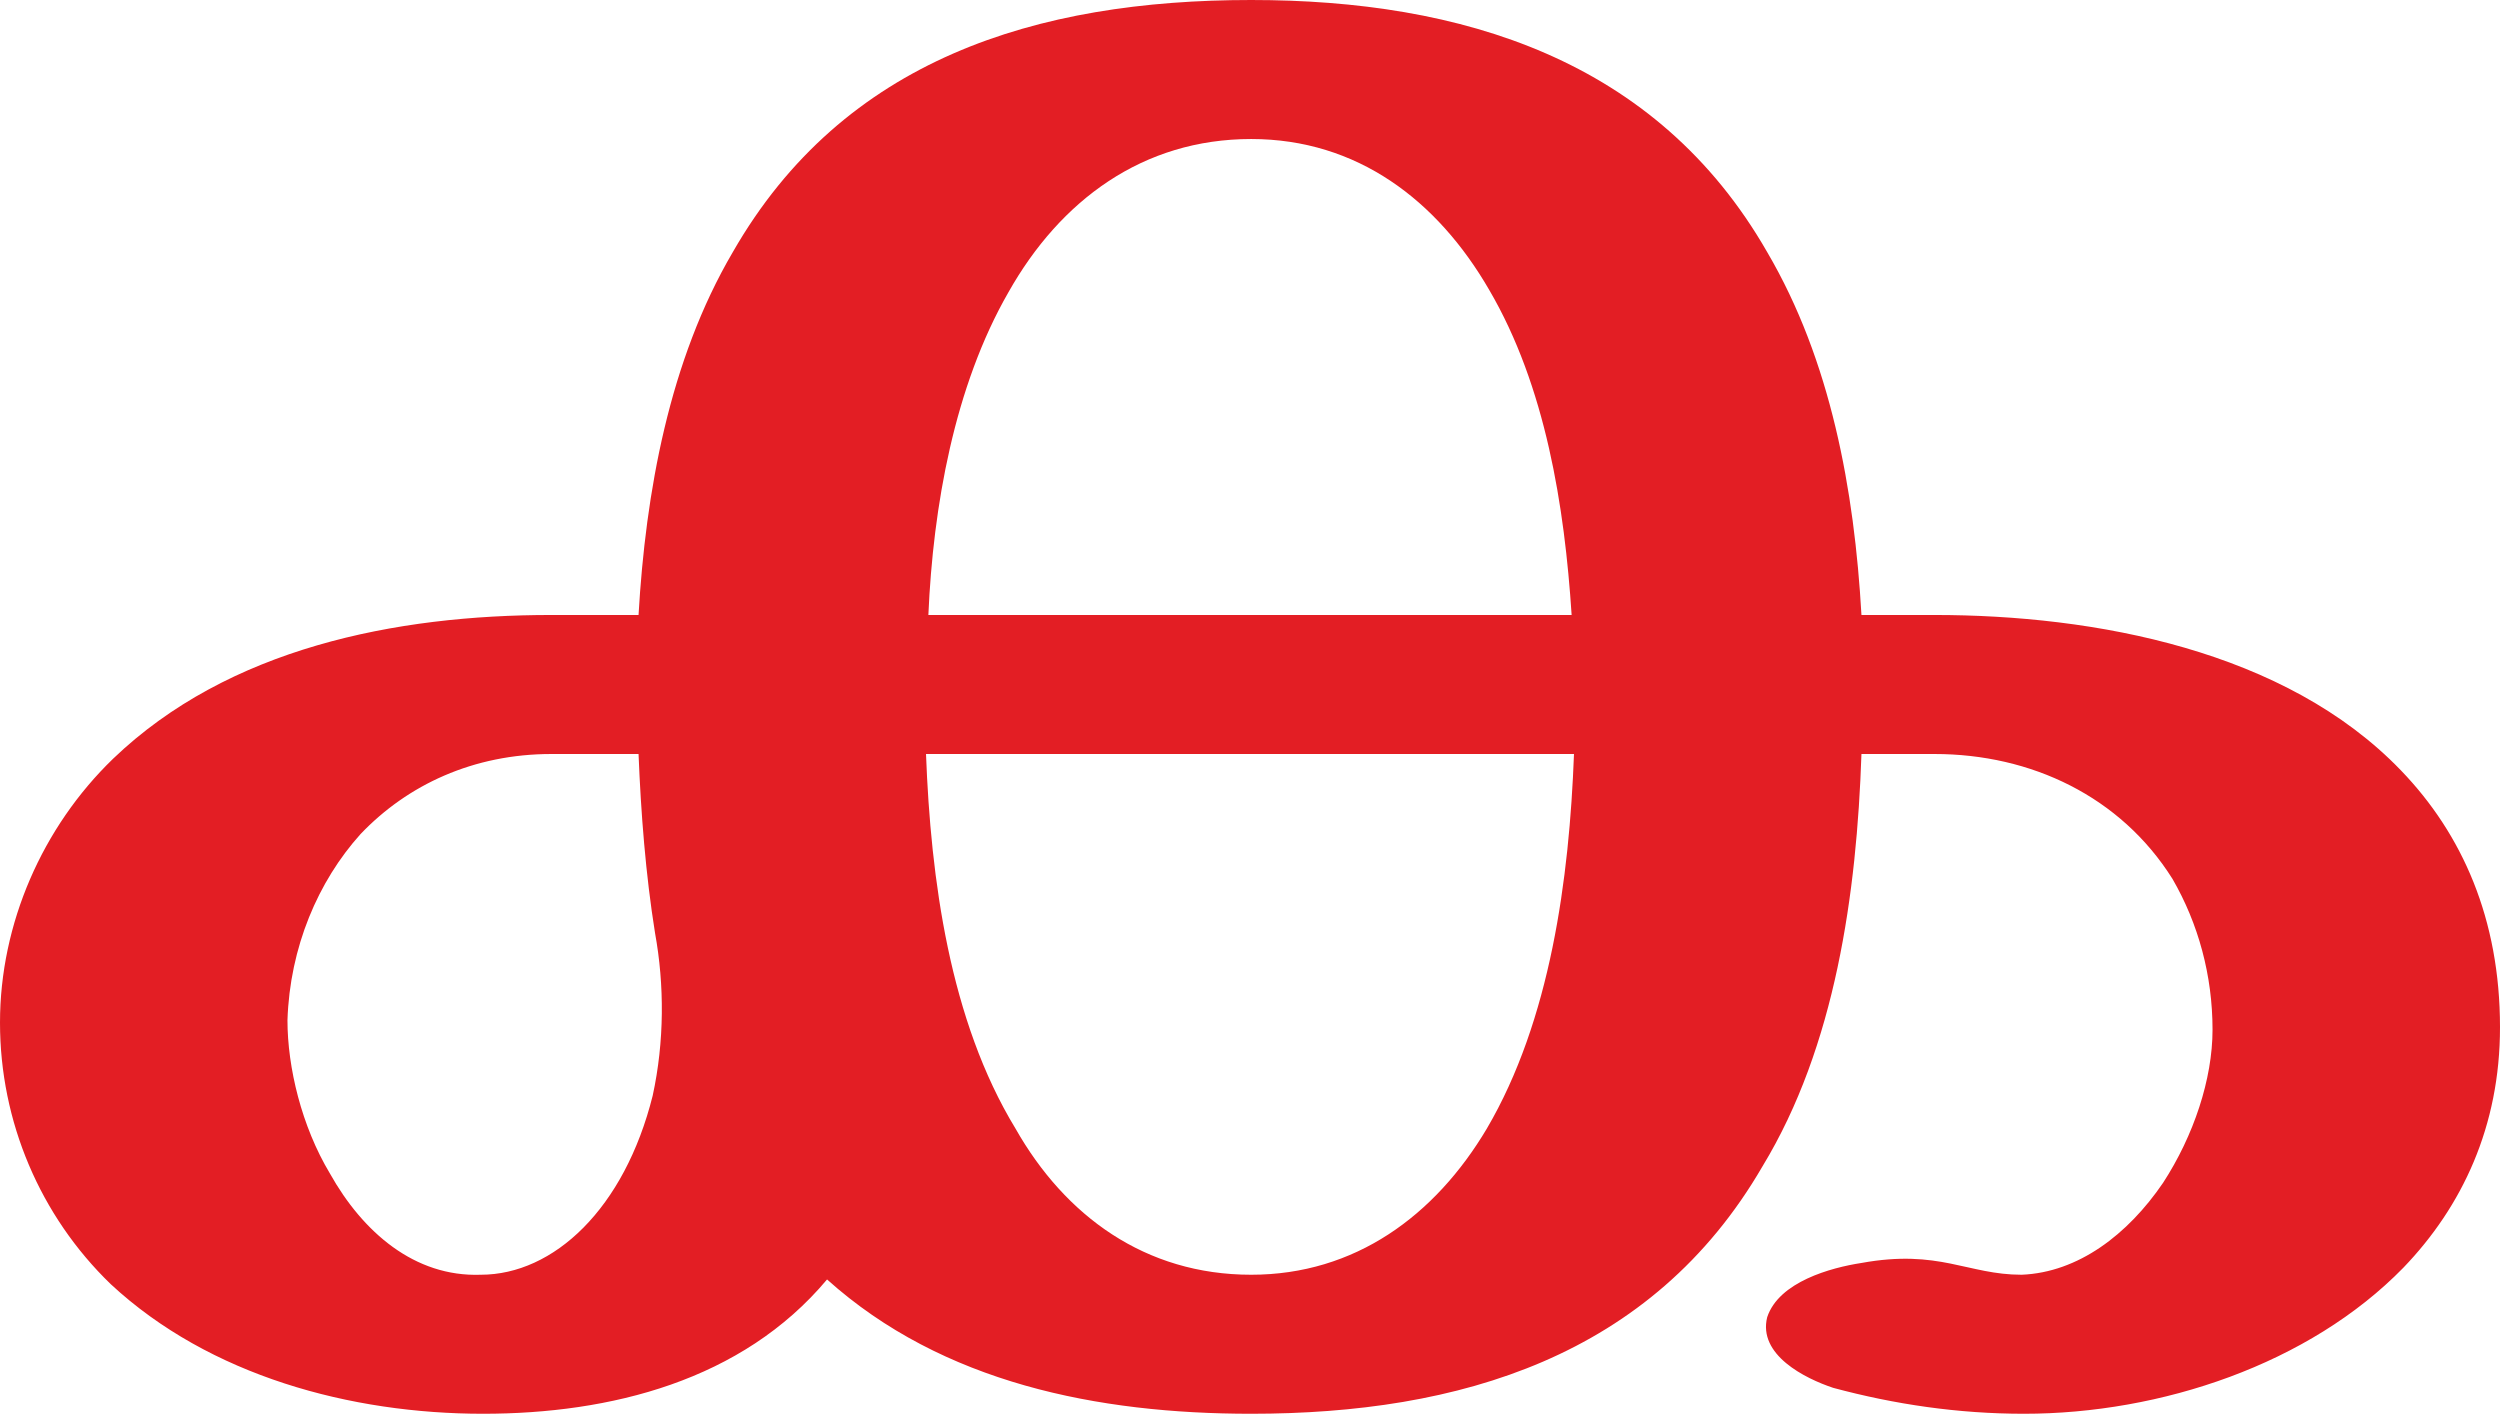
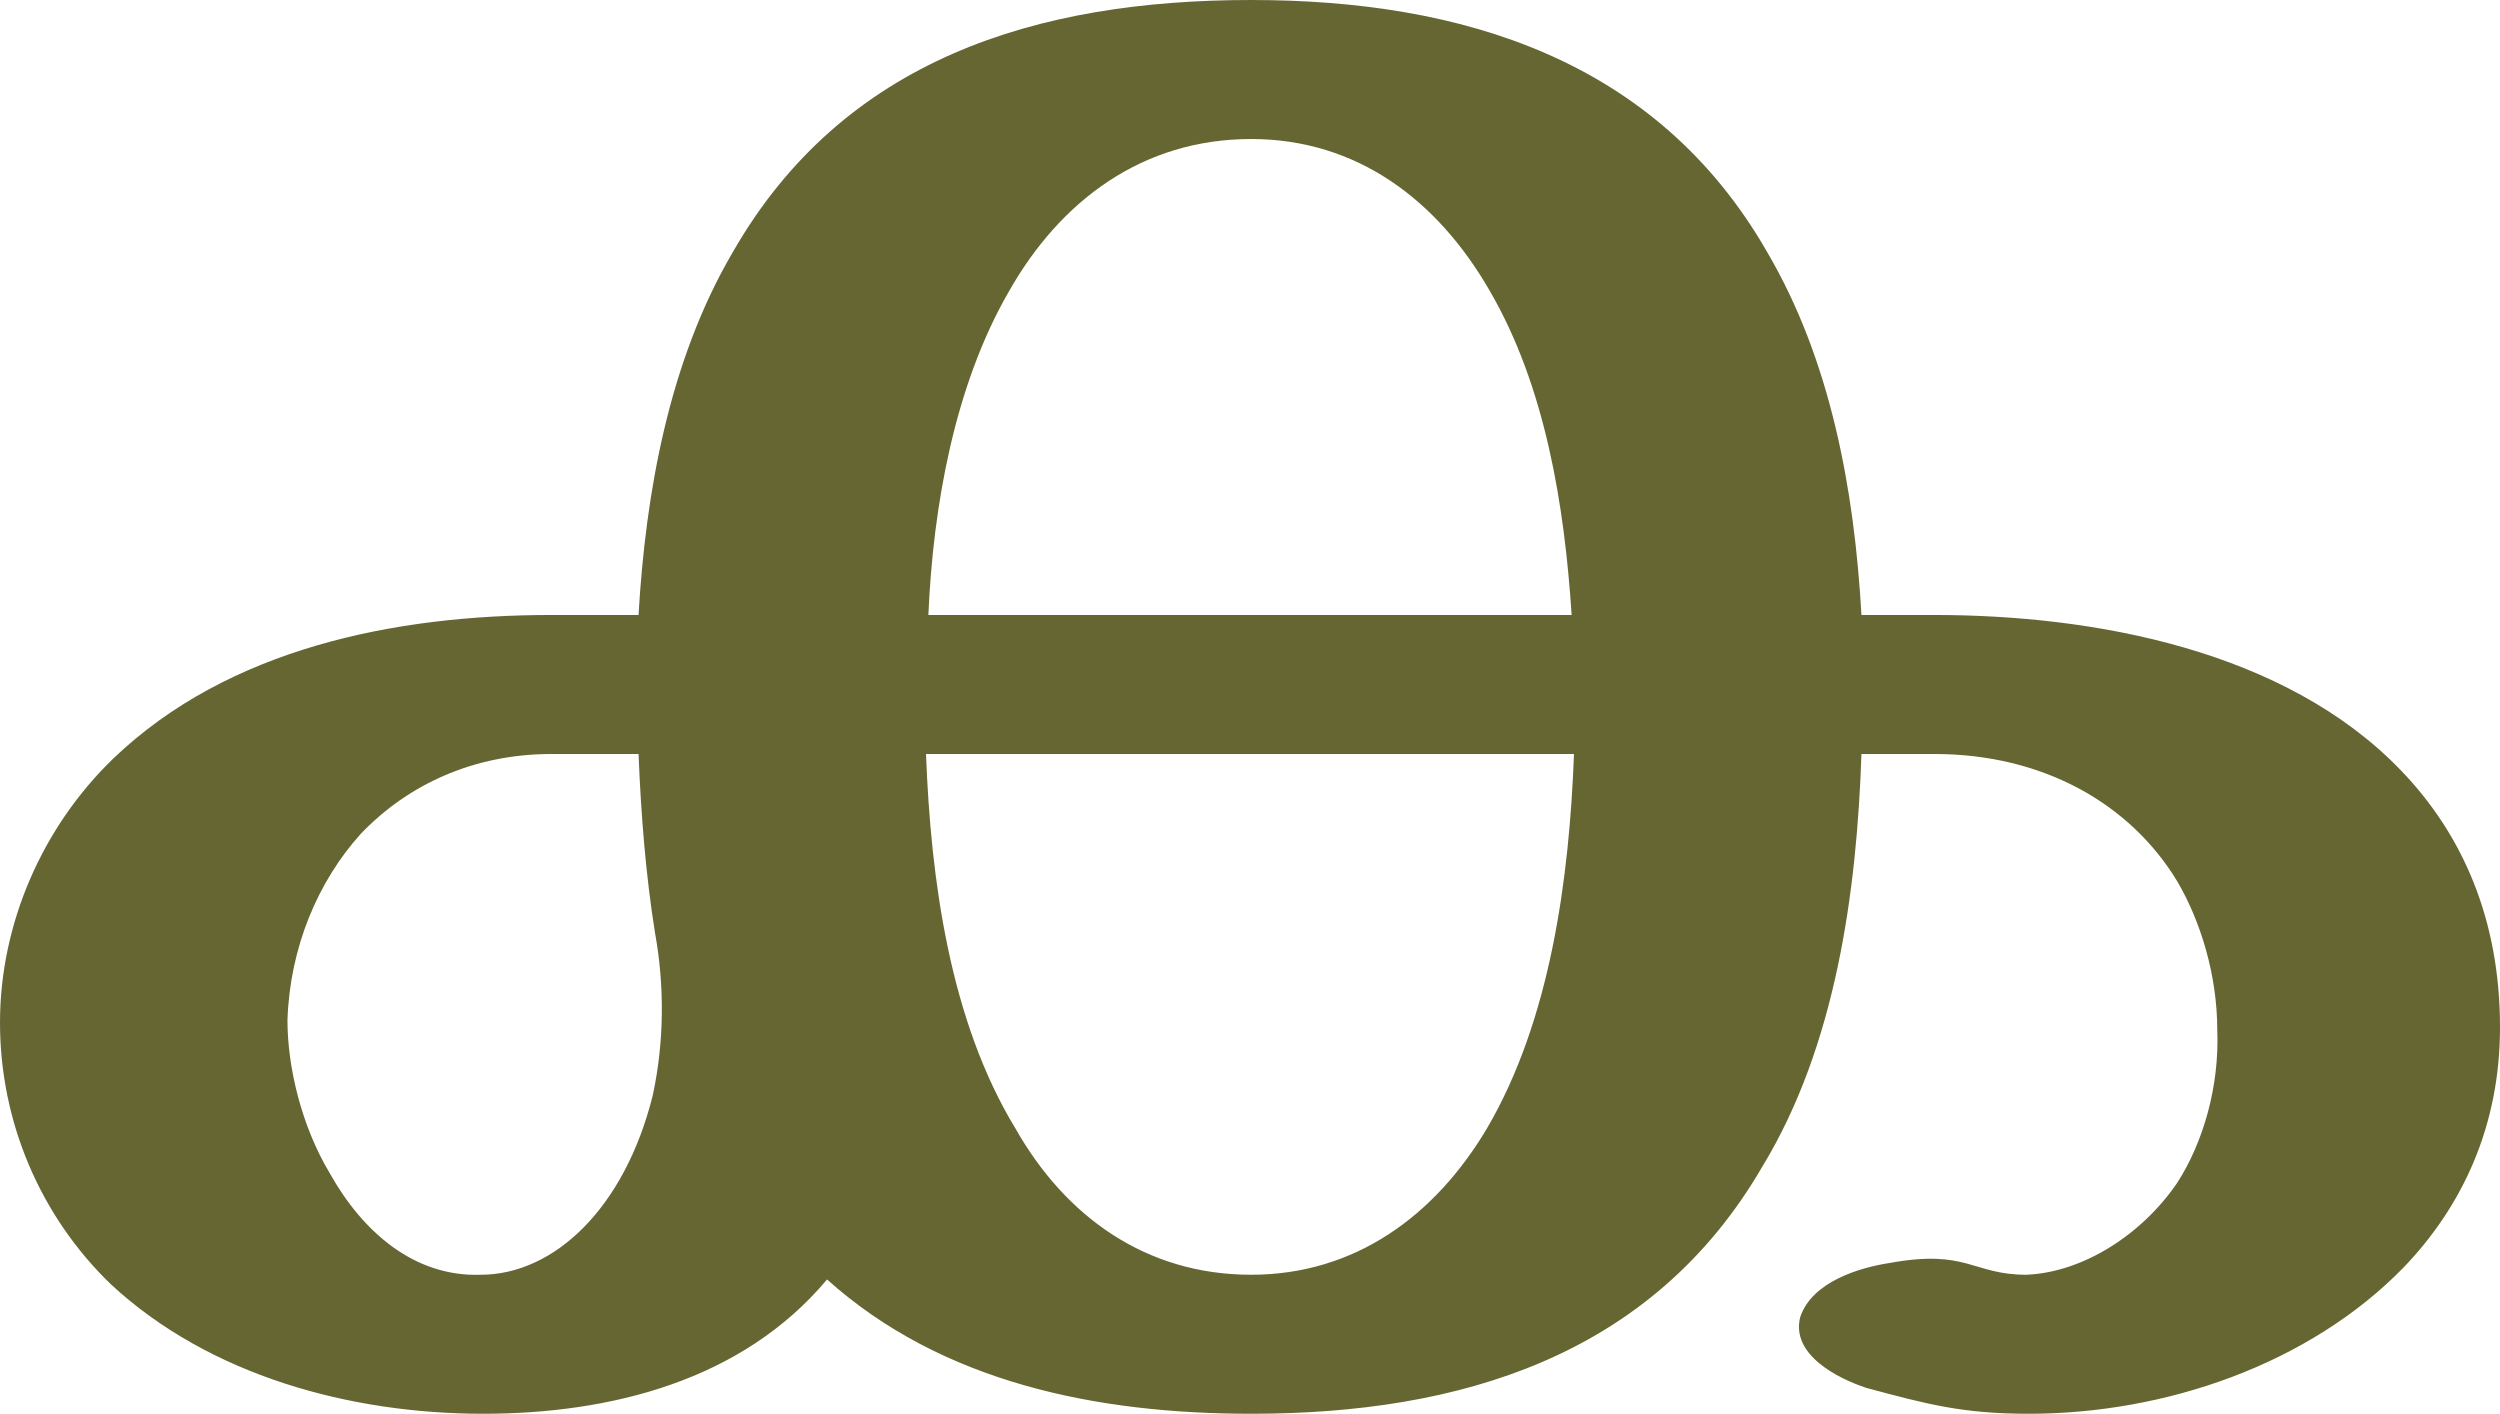
<svg xmlns="http://www.w3.org/2000/svg" xml:space="preserve" width="1061px" height="600px" version="1.1" style="shape-rendering:geometricPrecision; text-rendering:geometricPrecision; image-rendering:optimizeQuality; fill-rule:evenodd; clip-rule:evenodd" viewBox="0 0 1061 600">
  <defs>
    <style type="text/css">
   
-     .fil0 {fill:#E31E24;fill-rule:nonzero}
+     .fil0 {fill:#666633;fill-rule:nonzero}
   
  </style>
  </defs>
  <g id="Layer_x0020_1">
-     <path class="fil0" d="M531 0c89,0 172,25 219,107 27,46 37,101 40,154l31 0c68,0 149,15 198,66 26,27 42,63 42,109 0,42 -16,76 -41,102 -40,41 -103,62 -161,62 -28,0 -55,-4 -81,-11 -12,-4 -32,-14 -28,-30 5,-15 27,-21 40,-23 33,-6 45,5 68,5 24,-1 45,-17 60,-39 13,-20 21,-44 21,-65 0,-23 -6,-45 -17,-64 -22,-35 -60,-53 -101,-53l-31 0c-2,59 -11,124 -42,175 -47,81 -129,105 -217,105 -65,0 -131,-13 -180,-57 -36,43 -92,57 -146,57 -56,0 -116,-16 -158,-55 -30,-29 -47,-69 -47,-111 0,-42 18,-83 48,-112 49,-47 120,-61 186,-61l37 0c3,-52 13,-108 40,-154 47,-82 129,-107 220,-107zm-137 261l273 0c-3,-46 -11,-97 -35,-138 -22,-38 -56,-64 -101,-64 -46,0 -81,26 -103,65 -23,40 -32,91 -34,137zm274 59l-275 0c2,53 10,113 38,159 21,37 55,62 100,62 44,0 78,-25 100,-62 27,-46 35,-106 37,-159zm-390 76c-4,-25 -6,-51 -7,-76l-37 0c-33,0 -61,13 -81,34 -18,20 -30,48 -31,79 0,20 6,45 18,65 14,25 36,44 64,43 31,0 61,-28 73,-76 5,-23 5,-47 1,-69z" />
+     <path class="fil0" d="M531 0c89,0 172,25 219,107 27,46 37,101 40,154l31 0c68,0 149,15 198,66 26,27 42,63 42,109 0,42 -16,76 -41,102 -40,41 -101,62 -159,62 -28,0 -43,-4 -69,-11 -12,-4 -32,-14 -28,-30 5,-15 25,-21 38,-23 33,-6 35,5 58,5 24,-1 49,-17 64,-39 11,-17 18,-41 17,-65 0,-23 -7,-46 -17,-63 -20,-33 -57,-54 -103,-54l-31 0c-2,59 -11,124 -42,175 -47,81 -129,105 -217,105 -65,0 -131,-13 -180,-57 -36,43 -92,57 -146,57 -56,0 -116,-16 -158,-55 -30,-29 -47,-69 -47,-111 0,-42 18,-83 48,-112 49,-47 120,-61 186,-61l37 0c3,-52 13,-108 40,-154 47,-82 129,-107 220,-107zm-137 261l273 0c-3,-46 -11,-97 -35,-138 -22,-38 -56,-64 -101,-64 -46,0 -81,26 -103,65 -23,40 -32,91 -34,137zm274 59l-275 0c2,53 10,113 38,159 21,37 55,62 100,62 44,0 78,-25 100,-62 27,-46 35,-106 37,-159zm-390 76c-4,-25 -6,-51 -7,-76l-37 0c-33,0 -61,13 -81,34 -18,20 -30,48 -31,79 0,20 6,45 18,65 14,25 36,44 64,43 31,0 61,-28 73,-76 5,-23 5,-47 1,-69z" />
  </g>
</svg>
